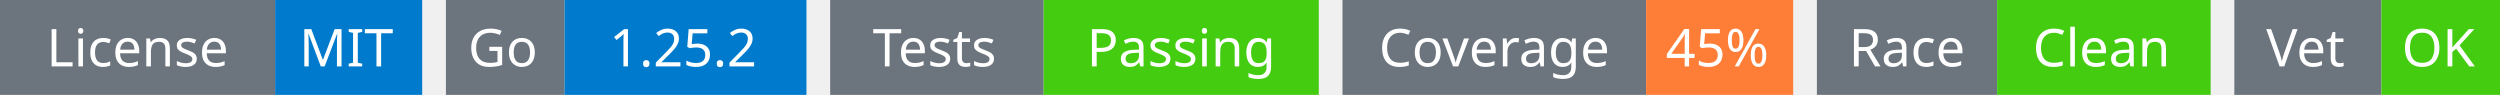
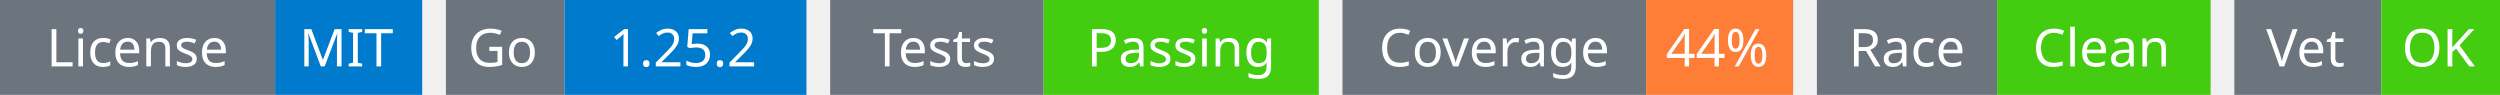
<svg xmlns="http://www.w3.org/2000/svg" width="527" height="20" viewBox="0 0 527 20">
  <g transform="translate(0, 0)">
    <rect x="0" y="0" width="58" height="20" fill="#6c757d" />
    <rect x="58" y="0" width="31" height="20" fill="#007acc" />
    <text x="29" y="14" text-anchor="middle" font-family="sans-serif" font-size="11" fill="white">License</text>
    <text x="73" y="14" text-anchor="middle" font-family="sans-serif" font-size="11" fill="white">MIT</text>
  </g>
  <g transform="translate(94, 0)">
    <rect x="0" y="0" width="25" height="20" fill="#6c757d" />
    <rect x="25" y="0" width="51" height="20" fill="#007acc" />
    <text x="12" y="14" text-anchor="middle" font-family="sans-serif" font-size="11" fill="white">Go</text>
    <text x="50" y="14" text-anchor="middle" font-family="sans-serif" font-size="11" fill="white">1.25.2</text>
  </g>
  <g transform="translate(175, 0)">
    <rect x="0" y="0" width="45" height="20" fill="#6c757d" />
    <rect x="45" y="0" width="58" height="20" fill="#4c1" />
    <text x="22" y="14" text-anchor="middle" font-family="sans-serif" font-size="11" fill="white">Tests</text>
    <text x="74" y="14" text-anchor="middle" font-family="sans-serif" font-size="11" fill="white">Passing</text>
  </g>
  <g transform="translate(283, 0)">
    <rect x="0" y="0" width="64" height="20" fill="#6c757d" />
    <rect x="64" y="0" width="31" height="20" fill="#fe7d37" />
    <text x="32" y="14" text-anchor="middle" font-family="sans-serif" font-size="11" fill="white">Coverage</text>
-     <text x="79" y="14" text-anchor="middle" font-family="sans-serif" font-size="11" fill="white">45%</text>
+     <text x="79" y="14" text-anchor="middle" font-family="sans-serif" font-size="11" fill="white">44%</text>
  </g>
  <g transform="translate(383, 0)">
    <rect x="0" y="0" width="38" height="20" fill="#6c757d" />
    <rect x="38" y="0" width="45" height="20" fill="#4c1" />
    <text x="19" y="14" text-anchor="middle" font-family="sans-serif" font-size="11" fill="white">Race</text>
    <text x="60" y="14" text-anchor="middle" font-family="sans-serif" font-size="11" fill="white">Clean</text>
  </g>
  <g transform="translate(471, 0)">
    <rect x="0" y="0" width="31" height="20" fill="#6c757d" />
    <rect x="31" y="0" width="25" height="20" fill="#4c1" />
    <text x="15" y="14" text-anchor="middle" font-family="sans-serif" font-size="11" fill="white">Vet</text>
    <text x="43" y="14" text-anchor="middle" font-family="sans-serif" font-size="11" fill="white">OK</text>
  </g>
</svg>
